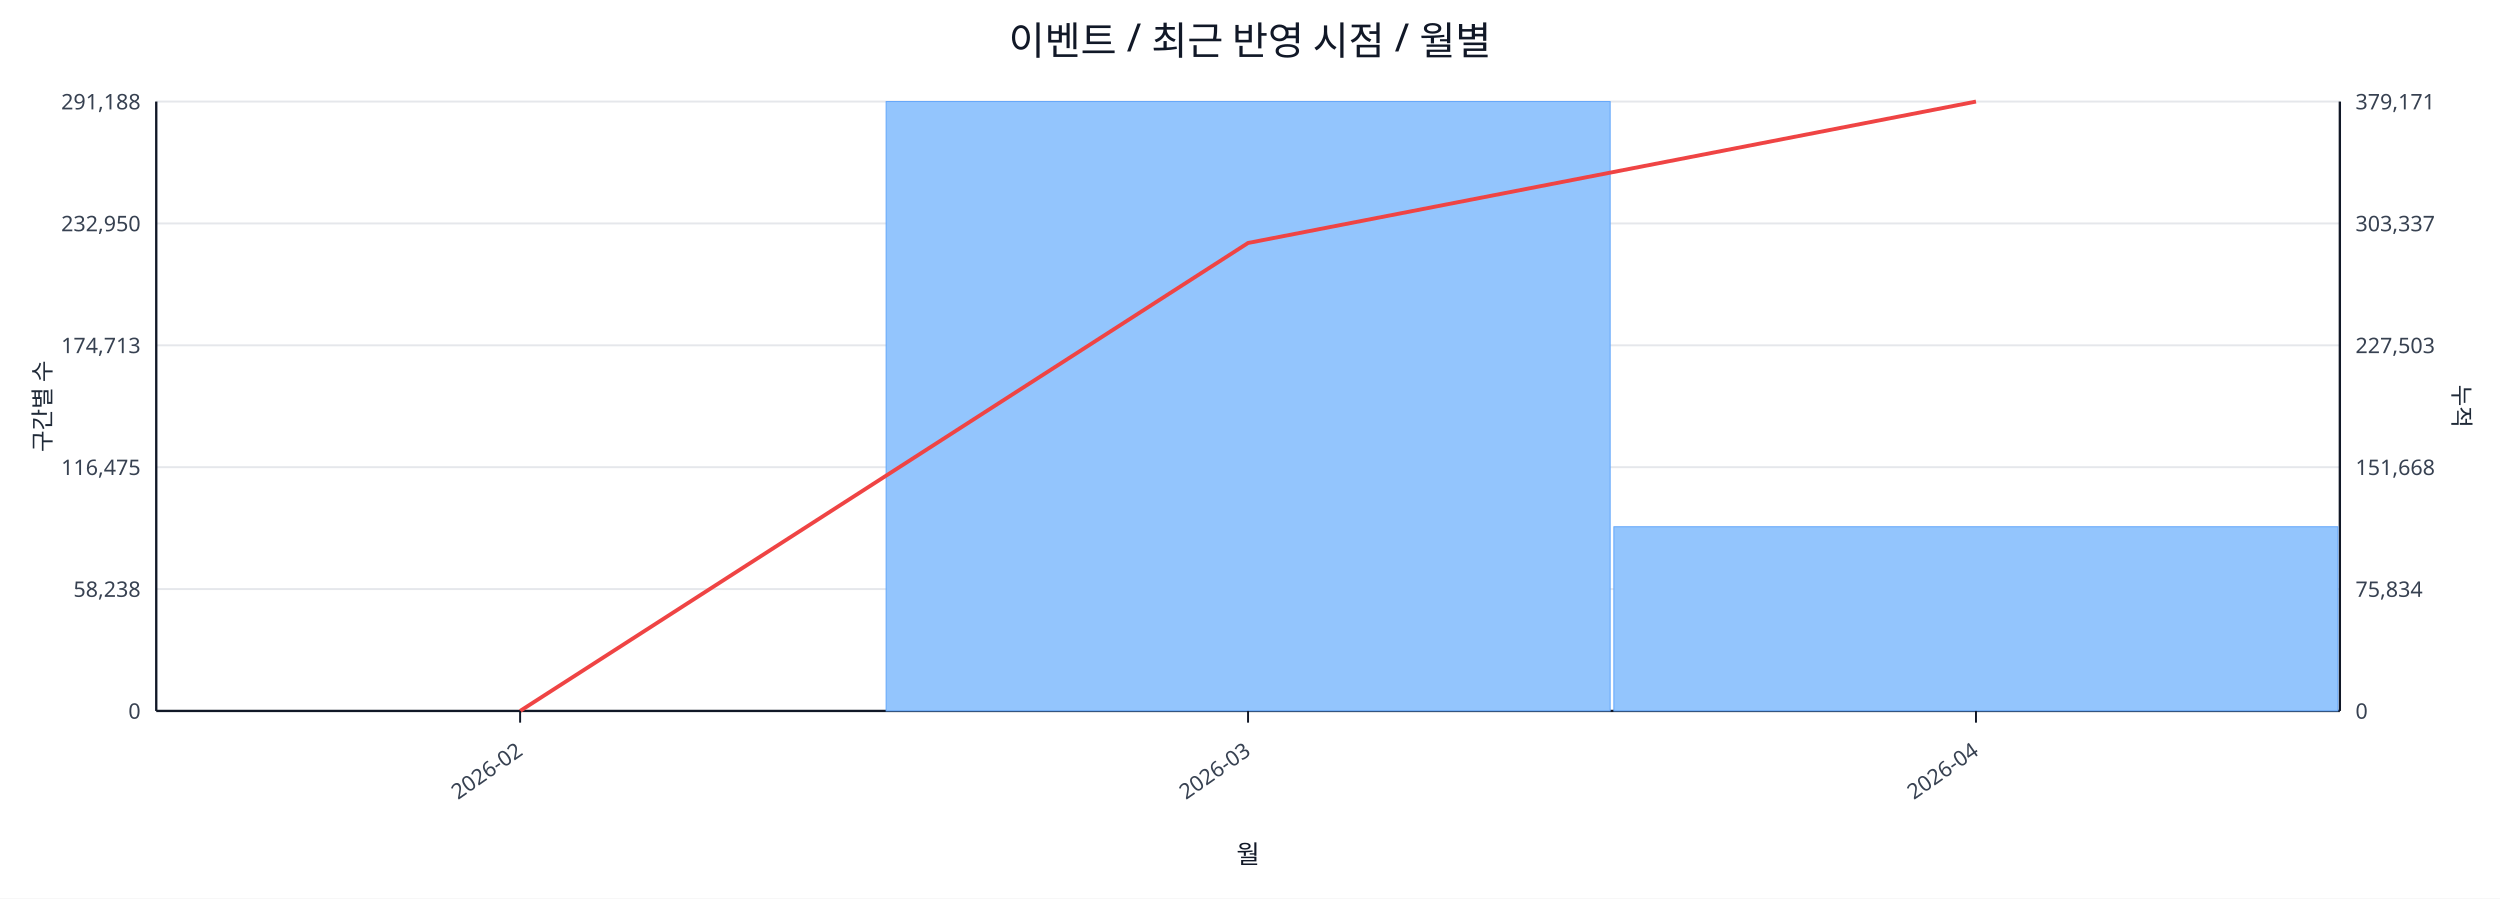
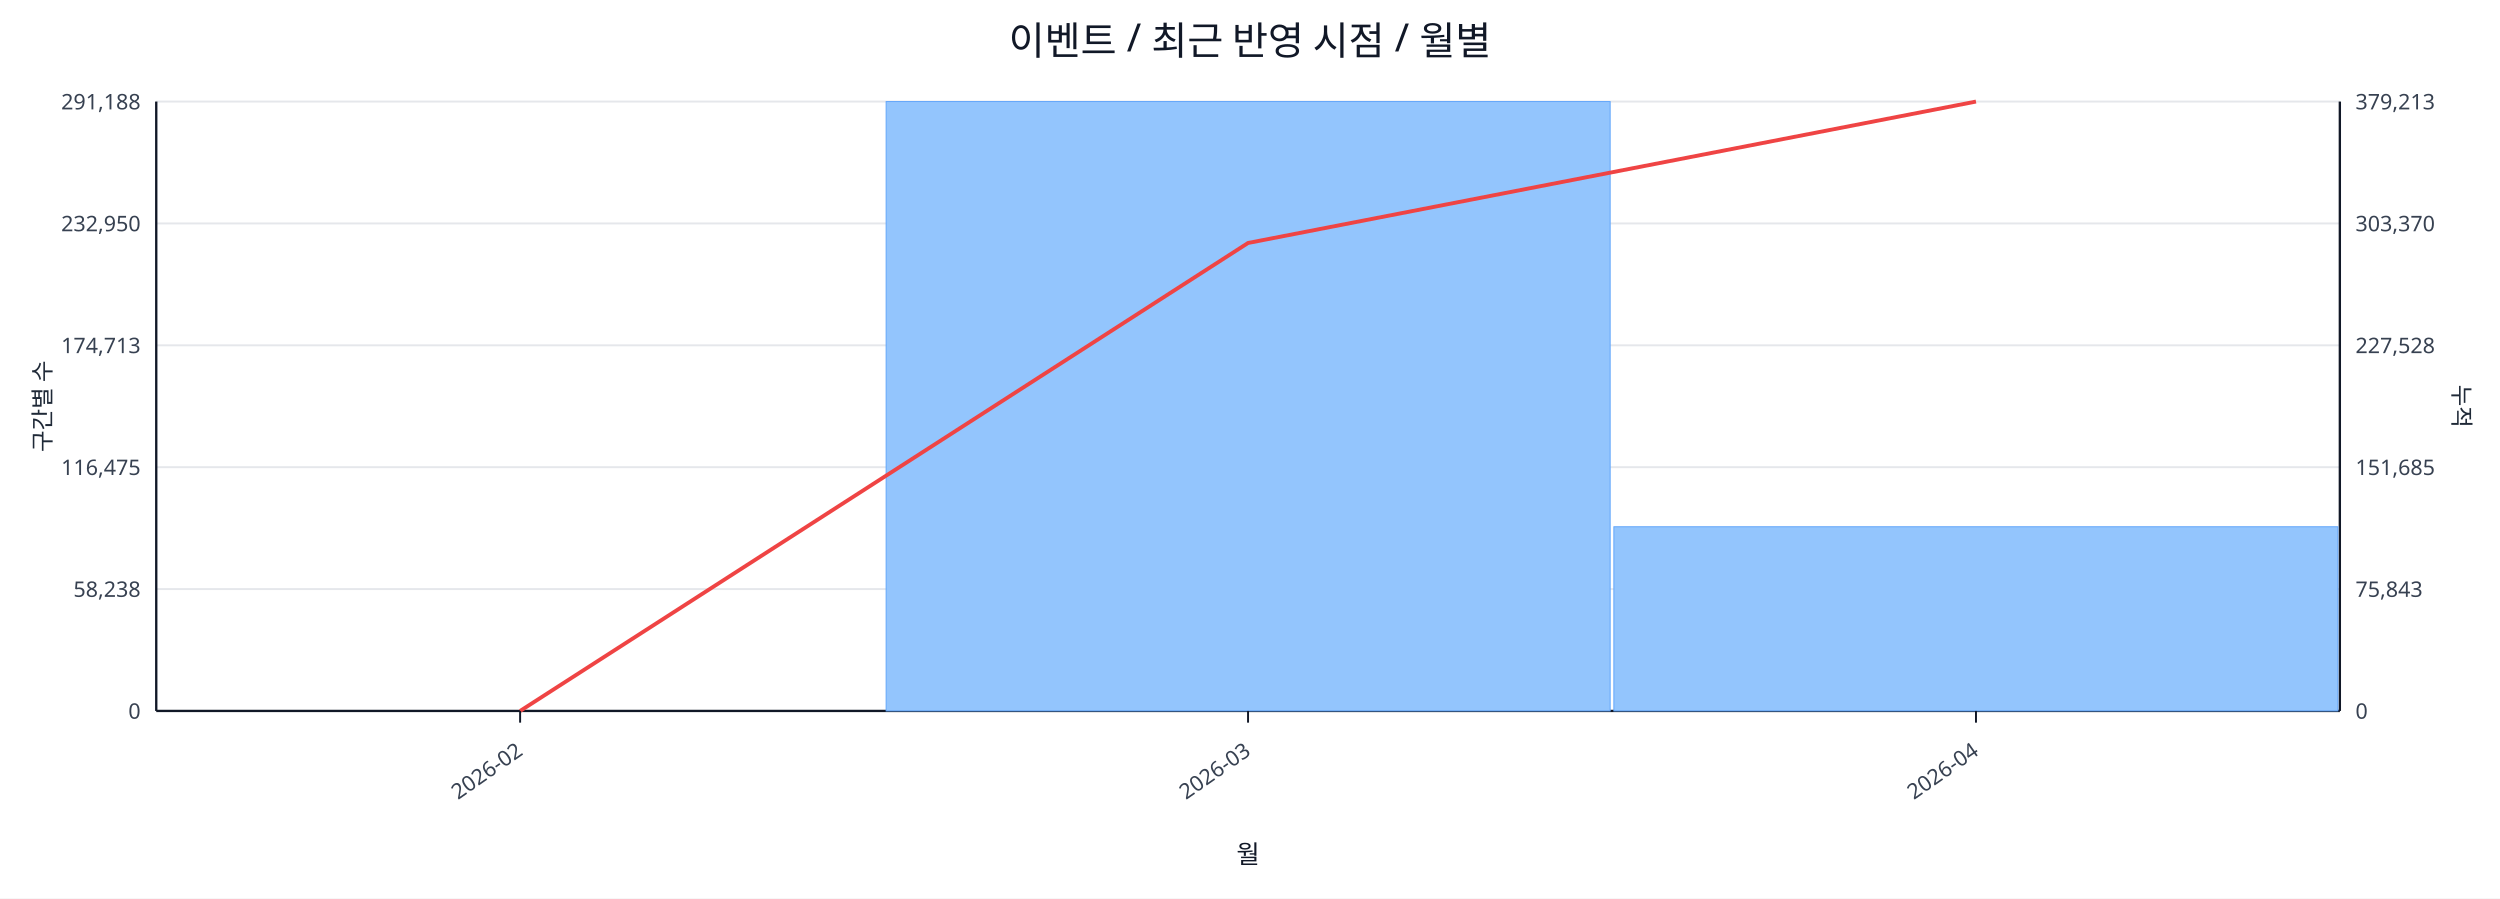
<svg xmlns="http://www.w3.org/2000/svg" width="1280" height="460" viewBox="0 0 1280 460">
  <rect x="0" y="0" width="100%" height="100%" fill="#ffffff" />
  <text x="640.0" y="28" font-size="20" text-anchor="middle" font-family="sans-serif" fill="#111827">이벤트 / 최근 반영 시점 / 월별</text>
  <line x1="80.0" y1="52.0" x2="1198.0" y2="52.0" stroke="#e5e7eb" stroke-width="1" />
  <text x="72.0" y="56.0" font-size="11" text-anchor="end" font-family="sans-serif" fill="#374151">291,188</text>
-   <text x="1206.0" y="56.0" font-size="11" text-anchor="start" font-family="sans-serif" fill="#374151">379,171</text>
+   <text x="1206.0" y="56.0" font-size="11" text-anchor="start" font-family="sans-serif" fill="#374151">379,213</text>
  <line x1="80.0" y1="114.4" x2="1198.0" y2="114.4" stroke="#e5e7eb" stroke-width="1" />
  <text x="72.0" y="118.4" font-size="11" text-anchor="end" font-family="sans-serif" fill="#374151">232,950</text>
-   <text x="1206.0" y="118.4" font-size="11" text-anchor="start" font-family="sans-serif" fill="#374151">303,337</text>
+   <text x="1206.0" y="118.4" font-size="11" text-anchor="start" font-family="sans-serif" fill="#374151">303,370</text>
  <line x1="80.0" y1="176.8" x2="1198.0" y2="176.8" stroke="#e5e7eb" stroke-width="1" />
  <text x="72.0" y="180.8" font-size="11" text-anchor="end" font-family="sans-serif" fill="#374151">174,713</text>
-   <text x="1206.0" y="180.8" font-size="11" text-anchor="start" font-family="sans-serif" fill="#374151">227,503</text>
+   <text x="1206.0" y="180.8" font-size="11" text-anchor="start" font-family="sans-serif" fill="#374151">227,528</text>
  <line x1="80.0" y1="239.2" x2="1198.0" y2="239.2" stroke="#e5e7eb" stroke-width="1" />
  <text x="72.0" y="243.2" font-size="11" text-anchor="end" font-family="sans-serif" fill="#374151">116,475</text>
-   <text x="1206.0" y="243.2" font-size="11" text-anchor="start" font-family="sans-serif" fill="#374151">151,668</text>
+   <text x="1206.0" y="243.2" font-size="11" text-anchor="start" font-family="sans-serif" fill="#374151">151,685</text>
  <line x1="80.0" y1="301.6" x2="1198.0" y2="301.6" stroke="#e5e7eb" stroke-width="1" />
  <text x="72.0" y="305.6" font-size="11" text-anchor="end" font-family="sans-serif" fill="#374151">58,238</text>
-   <text x="1206.0" y="305.6" font-size="11" text-anchor="start" font-family="sans-serif" fill="#374151">75,834</text>
+   <text x="1206.0" y="305.6" font-size="11" text-anchor="start" font-family="sans-serif" fill="#374151">75,843</text>
  <line x1="80.0" y1="364.0" x2="1198.0" y2="364.0" stroke="#e5e7eb" stroke-width="1" />
  <text x="72.0" y="368.0" font-size="11" text-anchor="end" font-family="sans-serif" fill="#374151">0</text>
  <text x="1206.0" y="368.0" font-size="11" text-anchor="start" font-family="sans-serif" fill="#374151">0</text>
  <line x1="80.0" y1="364.0" x2="1198.0" y2="364.0" stroke="#111827" stroke-width="1.2" />
  <line x1="80.0" y1="52.0" x2="80.0" y2="364.0" stroke="#111827" stroke-width="1.2" />
  <line x1="1198.0" y1="52.0" x2="1198.0" y2="364.0" stroke="#111827" stroke-width="1.2" />
  <rect x="81.0" y="364.0" width="370.7" height="0.0" fill="#93c5fd" stroke="#60a5fa" stroke-width="0.5" />
  <rect x="453.7" y="52.0" width="370.7" height="312.0" fill="#93c5fd" stroke="#60a5fa" stroke-width="0.5" />
  <rect x="826.3" y="269.7" width="370.7" height="94.3" fill="#93c5fd" stroke="#60a5fa" stroke-width="0.5" />
  <polyline fill="none" stroke="#ef4444" stroke-width="2" points="266.3,364.0 639.0,124.4 1011.7,52.0" />
  <line x1="266.3" y1="364.0" x2="266.3" y2="370.0" stroke="#111827" stroke-width="1" />
  <text x="268.3" y="386.0" font-size="11" text-anchor="end" transform="rotate(-35 268.3 386.0)" font-family="sans-serif" fill="#374151">2026-02</text>
  <line x1="639.0" y1="364.0" x2="639.0" y2="370.0" stroke="#111827" stroke-width="1" />
  <text x="641.0" y="386.0" font-size="11" text-anchor="end" transform="rotate(-35 641.0 386.0)" font-family="sans-serif" fill="#374151">2026-03</text>
  <line x1="1011.7" y1="364.0" x2="1011.7" y2="370.0" stroke="#111827" stroke-width="1" />
  <text x="1013.7" y="386.0" font-size="11" text-anchor="end" transform="rotate(-35 1013.7 386.0)" font-family="sans-serif" fill="#374151">2026-04</text>
  <text x="26" y="208.0" font-size="12" transform="rotate(-90 26 208.0)" text-anchor="middle" font-family="sans-serif" fill="#1f2937">구간별 수</text>
  <text x="1256.0" y="208.0" font-size="12" transform="rotate(90 1256.0 208.0)" text-anchor="middle" font-family="sans-serif" fill="#1f2937">누적</text>
  <text x="639.0" y="442.0" font-size="13" text-anchor="middle" font-family="sans-serif" fill="#111827">월</text>
</svg>
